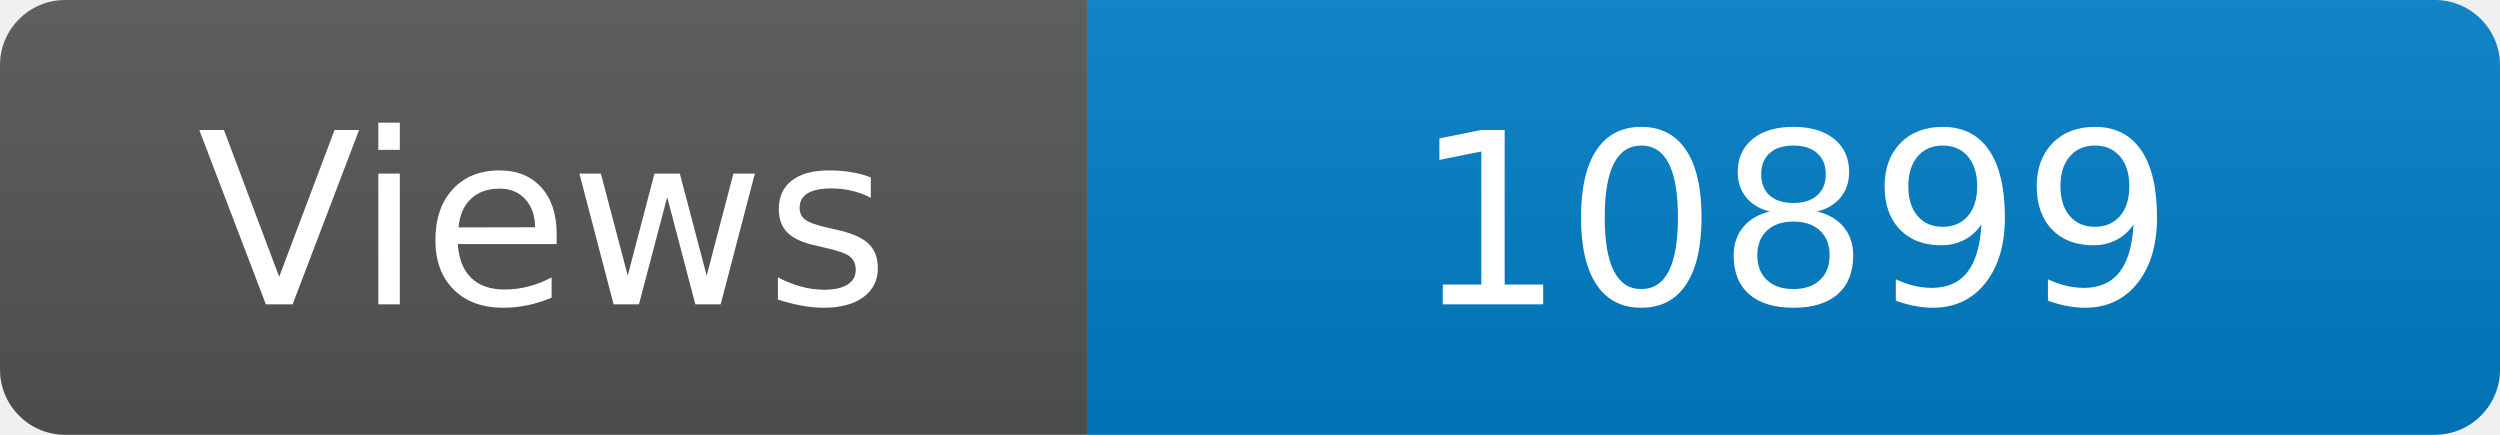
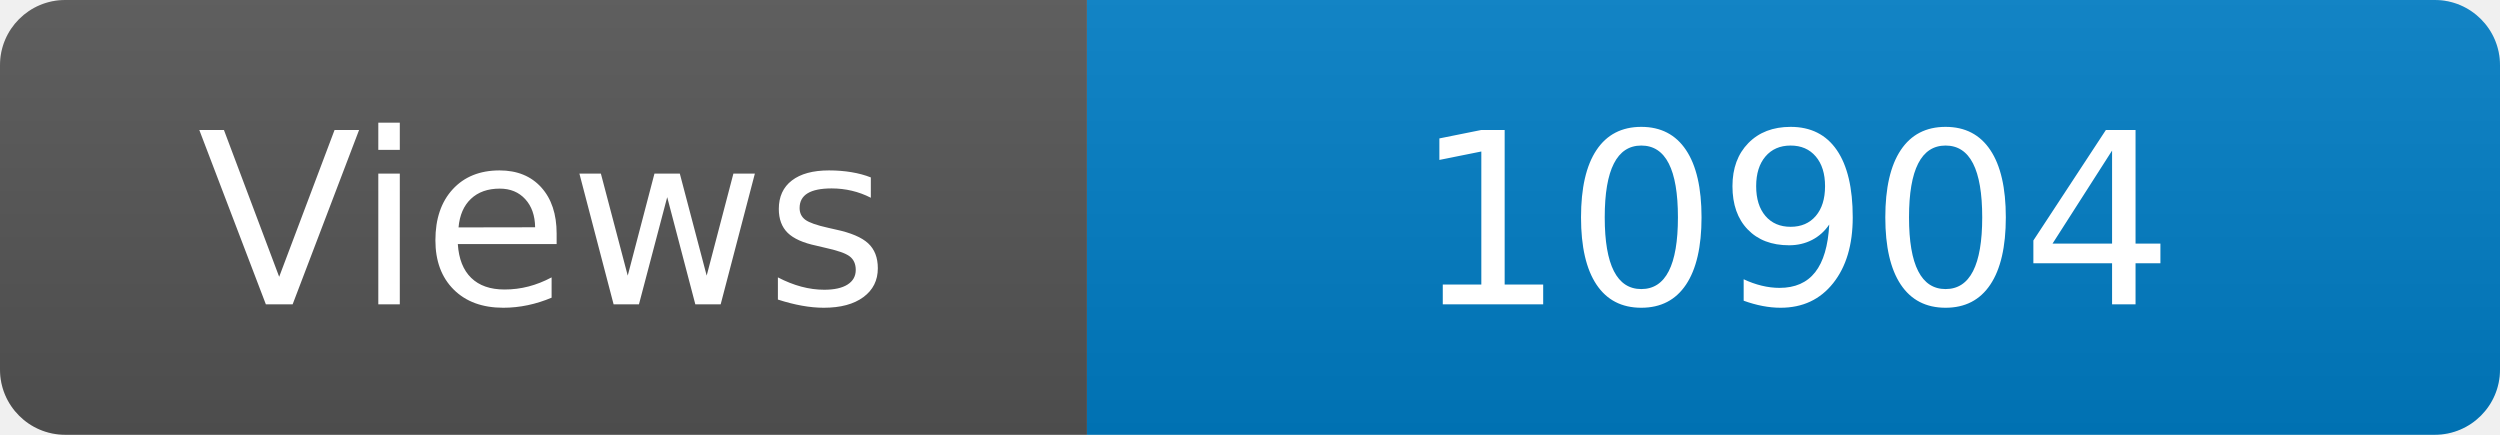
<svg xmlns="http://www.w3.org/2000/svg" width="115" height="20" role="img" aria-label="Maintained?: yes">
  <linearGradient id="s" x2="0" y2="100%">
    <stop offset="0" stop-color="#bbb" stop-opacity=".1" />
    <stop offset="1" stop-opacity=".1" />
  </linearGradient>
  <clipPath id="r">
    <rect width="115" height="20" rx="3" fill="#fff" />
  </clipPath>
  <g clip-path="url(#r)">
    <rect width="50" height="20" fill="#555" />
    <rect x="50" width="160" height="20" fill="#007ec6" />
    <rect width="115" height="20" fill="url(#s)" />
  </g>
  <g fill="#fff" text-anchor="middle" font-family="Verdana,Geneva,DejaVu Sans,sans-serif" font-size="110">
    <text x="250" y="140" transform="scale(.1)" fill="#fff">Views</text>
-     <text x="825" y="140" transform="scale(.1)" fill="#fff">10899</text>
+     <text x="825" y="140" transform="scale(.1)" fill="#fff">10904</text>
  </g>
</svg>
